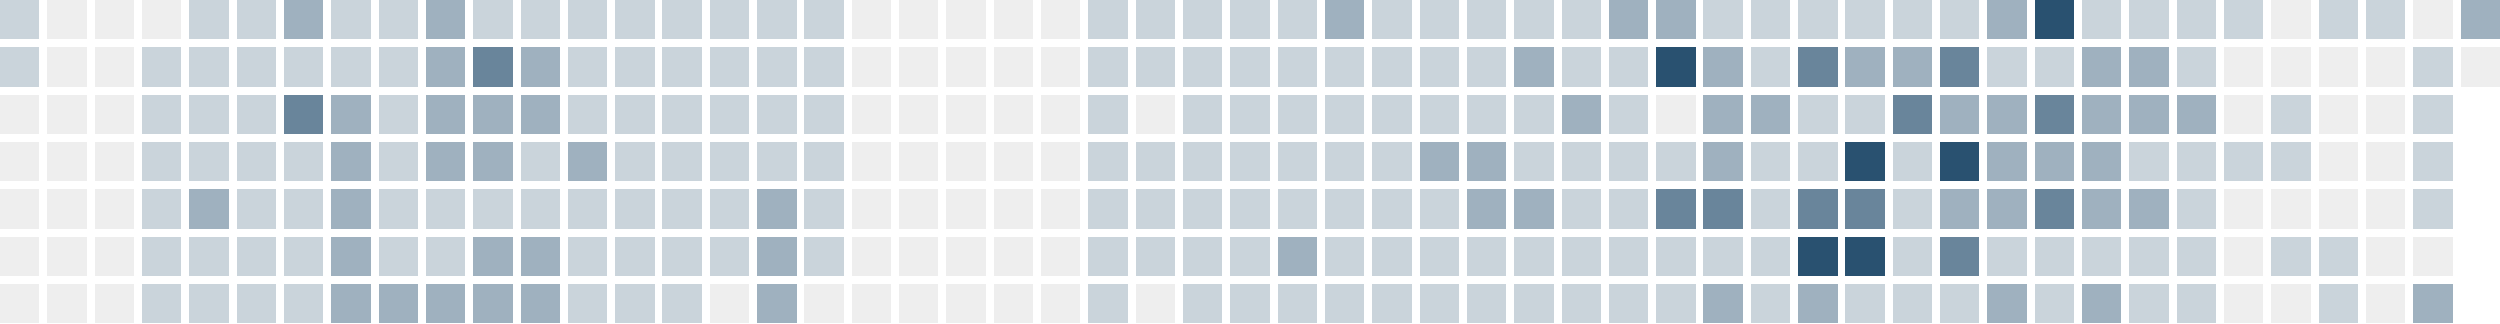
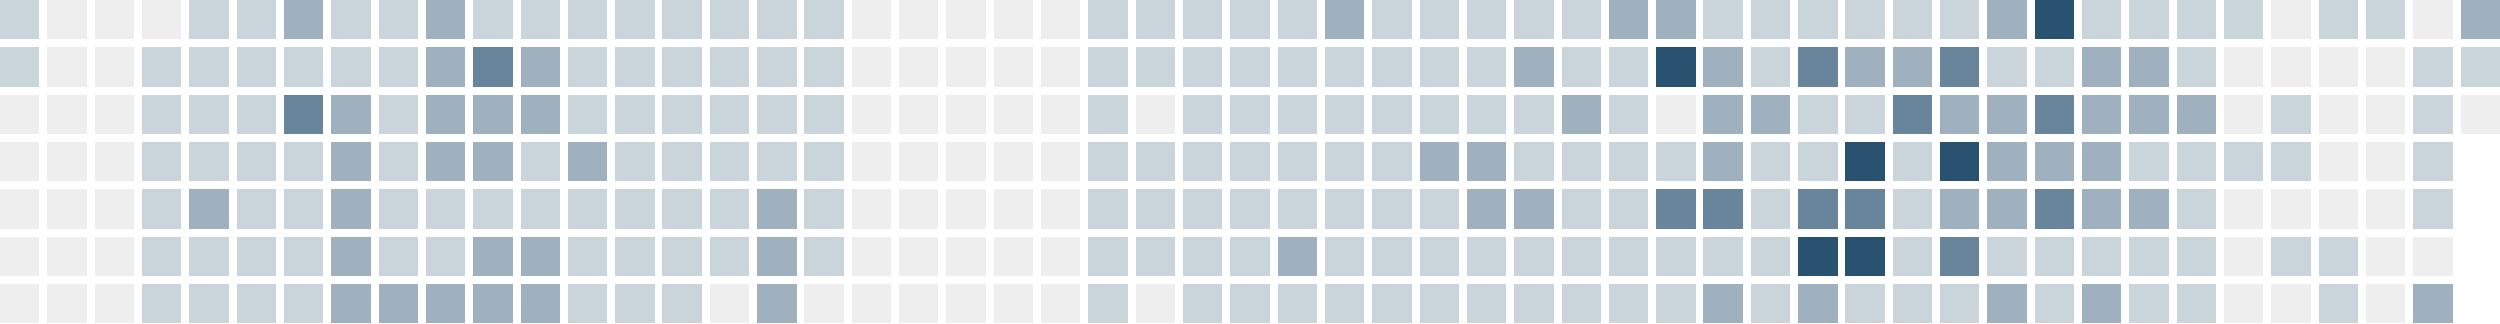
<svg xmlns="http://www.w3.org/2000/svg" version="1.1" width="634.0" height="82.0" viewBox="27.0 20.0 634.0 82.0">
  <rect style="fill:#cad4db;shape-rendering:crispedges" data-score="1" data-date="2025-10-26" x="27" y="20" width="10" height="10" />
  <rect style="fill:#eeeeee;shape-rendering:crispedges" data-score="0" data-date="2025-11-02" x="39" y="20" width="10" height="10" />
  <rect style="fill:#eeeeee;shape-rendering:crispedges" data-score="0" data-date="2025-11-09" x="51" y="20" width="10" height="10" />
  <rect style="fill:#eeeeee;shape-rendering:crispedges" data-score="0" data-date="2025-11-16" x="63" y="20" width="10" height="10" />
  <rect style="fill:#cad4db;shape-rendering:crispedges" data-score="1" data-date="2025-11-23" x="75" y="20" width="10" height="10" />
  <rect style="fill:#cad4db;shape-rendering:crispedges" data-score="1" data-date="2025-11-30" x="87" y="20" width="10" height="10" />
  <rect style="fill:#9fb1bf;shape-rendering:crispedges" data-score="2" data-date="2025-12-07" x="99" y="20" width="10" height="10" />
  <rect style="fill:#cad4db;shape-rendering:crispedges" data-score="1" data-date="2025-12-14" x="111" y="20" width="10" height="10" />
  <rect style="fill:#cad4db;shape-rendering:crispedges" data-score="1" data-date="2025-12-21" x="123" y="20" width="10" height="10" />
  <rect style="fill:#9fb1bf;shape-rendering:crispedges" data-score="2" data-date="2025-12-28" x="135" y="20" width="10" height="10" />
  <rect style="fill:#cad4db;shape-rendering:crispedges" data-score="1" data-date="2026-01-04" x="147" y="20" width="10" height="10" />
  <rect style="fill:#cad4db;shape-rendering:crispedges" data-score="1" data-date="2026-01-11" x="159" y="20" width="10" height="10" />
  <rect style="fill:#cad4db;shape-rendering:crispedges" data-score="1" data-date="2026-01-18" x="171" y="20" width="10" height="10" />
  <rect style="fill:#cad4db;shape-rendering:crispedges" data-score="1" data-date="2026-01-25" x="183" y="20" width="10" height="10" />
  <rect style="fill:#cad4db;shape-rendering:crispedges" data-score="1" data-date="2026-02-01" x="195" y="20" width="10" height="10" />
  <rect style="fill:#cad4db;shape-rendering:crispedges" data-score="1" data-date="2026-02-08" x="207" y="20" width="10" height="10" />
  <rect style="fill:#cad4db;shape-rendering:crispedges" data-score="1" data-date="2026-02-15" x="219" y="20" width="10" height="10" />
  <rect style="fill:#cad4db;shape-rendering:crispedges" data-score="1" data-date="2026-02-22" x="231" y="20" width="10" height="10" />
  <rect style="fill:#eeeeee;shape-rendering:crispedges" data-score="0" data-date="2026-03-01" x="243" y="20" width="10" height="10" />
  <rect style="fill:#eeeeee;shape-rendering:crispedges" data-score="0" data-date="2026-03-08" x="255" y="20" width="10" height="10" />
  <rect style="fill:#eeeeee;shape-rendering:crispedges" data-score="0" data-date="2026-03-15" x="267" y="20" width="10" height="10" />
  <rect style="fill:#eeeeee;shape-rendering:crispedges" data-score="0" data-date="2026-03-22" x="279" y="20" width="10" height="10" />
  <rect style="fill:#eeeeee;shape-rendering:crispedges" data-score="0" data-date="2026-03-29" x="291" y="20" width="10" height="10" />
  <rect style="fill:#cad4db;shape-rendering:crispedges" data-score="1" data-date="2026-04-05" x="303" y="20" width="10" height="10" />
  <rect style="fill:#cad4db;shape-rendering:crispedges" data-score="1" data-date="2026-04-12" x="315" y="20" width="10" height="10" />
  <rect style="fill:#cad4db;shape-rendering:crispedges" data-score="1" data-date="2026-04-19" x="327" y="20" width="10" height="10" />
  <rect style="fill:#cad4db;shape-rendering:crispedges" data-score="1" data-date="2026-04-26" x="339" y="20" width="10" height="10" />
  <rect style="fill:#cad4db;shape-rendering:crispedges" data-score="1" data-date="2026-05-03" x="351" y="20" width="10" height="10" />
  <rect style="fill:#9fb1bf;shape-rendering:crispedges" data-score="2" data-date="2026-05-10" x="363" y="20" width="10" height="10" />
  <rect style="fill:#cad4db;shape-rendering:crispedges" data-score="1" data-date="2026-05-17" x="375" y="20" width="10" height="10" />
  <rect style="fill:#cad4db;shape-rendering:crispedges" data-score="1" data-date="2026-05-24" x="387" y="20" width="10" height="10" />
  <rect style="fill:#cad4db;shape-rendering:crispedges" data-score="1" data-date="2026-05-31" x="399" y="20" width="10" height="10" />
  <rect style="fill:#cad4db;shape-rendering:crispedges" data-score="1" data-date="2026-06-07" x="411" y="20" width="10" height="10" />
  <rect style="fill:#cad4db;shape-rendering:crispedges" data-score="1" data-date="2026-06-14" x="423" y="20" width="10" height="10" />
  <rect style="fill:#9fb1bf;shape-rendering:crispedges" data-score="2" data-date="2026-06-21" x="435" y="20" width="10" height="10" />
  <rect style="fill:#9fb1bf;shape-rendering:crispedges" data-score="2" data-date="2026-06-28" x="447" y="20" width="10" height="10" />
  <rect style="fill:#cad4db;shape-rendering:crispedges" data-score="1" data-date="2026-07-05" x="459" y="20" width="10" height="10" />
  <rect style="fill:#cad4db;shape-rendering:crispedges" data-score="1" data-date="2026-07-12" x="471" y="20" width="10" height="10" />
  <rect style="fill:#cad4db;shape-rendering:crispedges" data-score="1" data-date="2026-07-19" x="483" y="20" width="10" height="10" />
  <rect style="fill:#cad4db;shape-rendering:crispedges" data-score="1" data-date="2026-07-26" x="495" y="20" width="10" height="10" />
  <rect style="fill:#cad4db;shape-rendering:crispedges" data-score="1" data-date="2026-08-02" x="507" y="20" width="10" height="10" />
  <rect style="fill:#cad4db;shape-rendering:crispedges" data-score="1" data-date="2026-08-09" x="519" y="20" width="10" height="10" />
  <rect style="fill:#9fb1bf;shape-rendering:crispedges" data-score="2" data-date="2026-08-16" x="531" y="20" width="10" height="10" />
  <rect style="fill:#295170;shape-rendering:crispedges" data-score="4" data-date="2026-08-23" x="543" y="20" width="10" height="10" />
  <rect style="fill:#cad4db;shape-rendering:crispedges" data-score="1" data-date="2026-08-30" x="555" y="20" width="10" height="10" />
  <rect style="fill:#cad4db;shape-rendering:crispedges" data-score="1" data-date="2026-09-06" x="567" y="20" width="10" height="10" />
  <rect style="fill:#cad4db;shape-rendering:crispedges" data-score="1" data-date="2026-09-13" x="579" y="20" width="10" height="10" />
  <rect style="fill:#cad4db;shape-rendering:crispedges" data-score="1" data-date="2026-09-20" x="591" y="20" width="10" height="10" />
  <rect style="fill:#eeeeee;shape-rendering:crispedges" data-score="0" data-date="2026-09-27" x="603" y="20" width="10" height="10" />
  <rect style="fill:#cad4db;shape-rendering:crispedges" data-score="1" data-date="2026-10-04" x="615" y="20" width="10" height="10" />
  <rect style="fill:#cad4db;shape-rendering:crispedges" data-score="1" data-date="2026-10-11" x="627" y="20" width="10" height="10" />
  <rect style="fill:#eeeeee;shape-rendering:crispedges" data-score="0" data-date="2026-10-18" x="639" y="20" width="10" height="10" />
  <rect style="fill:#9fb1bf;shape-rendering:crispedges" data-score="2" data-date="2026-10-25" x="651" y="20" width="10" height="10" />
  <rect style="fill:#cad4db;shape-rendering:crispedges" data-score="1" data-date="2025-10-27" x="27" y="32" width="10" height="10" />
  <rect style="fill:#eeeeee;shape-rendering:crispedges" data-score="0" data-date="2025-11-03" x="39" y="32" width="10" height="10" />
  <rect style="fill:#eeeeee;shape-rendering:crispedges" data-score="0" data-date="2025-11-10" x="51" y="32" width="10" height="10" />
  <rect style="fill:#cad4db;shape-rendering:crispedges" data-score="1" data-date="2025-11-17" x="63" y="32" width="10" height="10" />
  <rect style="fill:#cad4db;shape-rendering:crispedges" data-score="1" data-date="2025-11-24" x="75" y="32" width="10" height="10" />
  <rect style="fill:#cad4db;shape-rendering:crispedges" data-score="1" data-date="2025-12-01" x="87" y="32" width="10" height="10" />
  <rect style="fill:#cad4db;shape-rendering:crispedges" data-score="1" data-date="2025-12-08" x="99" y="32" width="10" height="10" />
  <rect style="fill:#cad4db;shape-rendering:crispedges" data-score="1" data-date="2025-12-15" x="111" y="32" width="10" height="10" />
  <rect style="fill:#cad4db;shape-rendering:crispedges" data-score="1" data-date="2025-12-22" x="123" y="32" width="10" height="10" />
  <rect style="fill:#9fb1bf;shape-rendering:crispedges" data-score="2" data-date="2025-12-29" x="135" y="32" width="10" height="10" />
  <rect style="fill:#69859b;shape-rendering:crispedges" data-score="3" data-date="2026-01-05" x="147" y="32" width="10" height="10" />
  <rect style="fill:#9fb1bf;shape-rendering:crispedges" data-score="2" data-date="2026-01-12" x="159" y="32" width="10" height="10" />
  <rect style="fill:#cad4db;shape-rendering:crispedges" data-score="1" data-date="2026-01-19" x="171" y="32" width="10" height="10" />
  <rect style="fill:#cad4db;shape-rendering:crispedges" data-score="1" data-date="2026-01-26" x="183" y="32" width="10" height="10" />
  <rect style="fill:#cad4db;shape-rendering:crispedges" data-score="1" data-date="2026-02-02" x="195" y="32" width="10" height="10" />
  <rect style="fill:#cad4db;shape-rendering:crispedges" data-score="1" data-date="2026-02-09" x="207" y="32" width="10" height="10" />
  <rect style="fill:#cad4db;shape-rendering:crispedges" data-score="1" data-date="2026-02-16" x="219" y="32" width="10" height="10" />
  <rect style="fill:#cad4db;shape-rendering:crispedges" data-score="1" data-date="2026-02-23" x="231" y="32" width="10" height="10" />
  <rect style="fill:#eeeeee;shape-rendering:crispedges" data-score="0" data-date="2026-03-02" x="243" y="32" width="10" height="10" />
  <rect style="fill:#eeeeee;shape-rendering:crispedges" data-score="0" data-date="2026-03-09" x="255" y="32" width="10" height="10" />
  <rect style="fill:#eeeeee;shape-rendering:crispedges" data-score="0" data-date="2026-03-16" x="267" y="32" width="10" height="10" />
  <rect style="fill:#eeeeee;shape-rendering:crispedges" data-score="0" data-date="2026-03-23" x="279" y="32" width="10" height="10" />
  <rect style="fill:#eeeeee;shape-rendering:crispedges" data-score="0" data-date="2026-03-30" x="291" y="32" width="10" height="10" />
  <rect style="fill:#cad4db;shape-rendering:crispedges" data-score="1" data-date="2026-04-06" x="303" y="32" width="10" height="10" />
  <rect style="fill:#cad4db;shape-rendering:crispedges" data-score="1" data-date="2026-04-13" x="315" y="32" width="10" height="10" />
  <rect style="fill:#cad4db;shape-rendering:crispedges" data-score="1" data-date="2026-04-20" x="327" y="32" width="10" height="10" />
  <rect style="fill:#cad4db;shape-rendering:crispedges" data-score="1" data-date="2026-04-27" x="339" y="32" width="10" height="10" />
  <rect style="fill:#cad4db;shape-rendering:crispedges" data-score="1" data-date="2026-05-04" x="351" y="32" width="10" height="10" />
  <rect style="fill:#cad4db;shape-rendering:crispedges" data-score="1" data-date="2026-05-11" x="363" y="32" width="10" height="10" />
  <rect style="fill:#cad4db;shape-rendering:crispedges" data-score="1" data-date="2026-05-18" x="375" y="32" width="10" height="10" />
  <rect style="fill:#cad4db;shape-rendering:crispedges" data-score="1" data-date="2026-05-25" x="387" y="32" width="10" height="10" />
  <rect style="fill:#cad4db;shape-rendering:crispedges" data-score="1" data-date="2026-06-01" x="399" y="32" width="10" height="10" />
  <rect style="fill:#9fb1bf;shape-rendering:crispedges" data-score="2" data-date="2026-06-08" x="411" y="32" width="10" height="10" />
  <rect style="fill:#cad4db;shape-rendering:crispedges" data-score="1" data-date="2026-06-15" x="423" y="32" width="10" height="10" />
  <rect style="fill:#cad4db;shape-rendering:crispedges" data-score="1" data-date="2026-06-22" x="435" y="32" width="10" height="10" />
  <rect style="fill:#295170;shape-rendering:crispedges" data-score="4" data-date="2026-06-29" x="447" y="32" width="10" height="10" />
  <rect style="fill:#9fb1bf;shape-rendering:crispedges" data-score="2" data-date="2026-07-06" x="459" y="32" width="10" height="10" />
  <rect style="fill:#cad4db;shape-rendering:crispedges" data-score="1" data-date="2026-07-13" x="471" y="32" width="10" height="10" />
  <rect style="fill:#69859b;shape-rendering:crispedges" data-score="3" data-date="2026-07-20" x="483" y="32" width="10" height="10" />
  <rect style="fill:#9fb1bf;shape-rendering:crispedges" data-score="2" data-date="2026-07-27" x="495" y="32" width="10" height="10" />
  <rect style="fill:#9fb1bf;shape-rendering:crispedges" data-score="2" data-date="2026-08-03" x="507" y="32" width="10" height="10" />
  <rect style="fill:#69859b;shape-rendering:crispedges" data-score="3" data-date="2026-08-10" x="519" y="32" width="10" height="10" />
  <rect style="fill:#cad4db;shape-rendering:crispedges" data-score="1" data-date="2026-08-17" x="531" y="32" width="10" height="10" />
  <rect style="fill:#cad4db;shape-rendering:crispedges" data-score="1" data-date="2026-08-24" x="543" y="32" width="10" height="10" />
  <rect style="fill:#9fb1bf;shape-rendering:crispedges" data-score="2" data-date="2026-08-31" x="555" y="32" width="10" height="10" />
  <rect style="fill:#9fb1bf;shape-rendering:crispedges" data-score="2" data-date="2026-09-07" x="567" y="32" width="10" height="10" />
  <rect style="fill:#cad4db;shape-rendering:crispedges" data-score="1" data-date="2026-09-14" x="579" y="32" width="10" height="10" />
  <rect style="fill:#eeeeee;shape-rendering:crispedges" data-score="0" data-date="2026-09-21" x="591" y="32" width="10" height="10" />
  <rect style="fill:#eeeeee;shape-rendering:crispedges" data-score="0" data-date="2026-09-28" x="603" y="32" width="10" height="10" />
  <rect style="fill:#eeeeee;shape-rendering:crispedges" data-score="0" data-date="2026-10-05" x="615" y="32" width="10" height="10" />
  <rect style="fill:#eeeeee;shape-rendering:crispedges" data-score="0" data-date="2026-10-12" x="627" y="32" width="10" height="10" />
  <rect style="fill:#cad4db;shape-rendering:crispedges" data-score="1" data-date="2026-10-19" x="639" y="32" width="10" height="10" />
-   <rect style="fill:#eeeeee;shape-rendering:crispedges" data-score="0" data-date="2026-10-26" x="651" y="32" width="10" height="10" />
+   <rect style="fill:#cad4db;shape-rendering:crispedges" data-score="1" data-date="2026-10-26" x="651" y="32" width="10" height="10" />
  <rect style="fill:#eeeeee;shape-rendering:crispedges" data-score="0" data-date="2025-10-28" x="27" y="44" width="10" height="10" />
  <rect style="fill:#eeeeee;shape-rendering:crispedges" data-score="0" data-date="2025-11-04" x="39" y="44" width="10" height="10" />
  <rect style="fill:#eeeeee;shape-rendering:crispedges" data-score="0" data-date="2025-11-11" x="51" y="44" width="10" height="10" />
  <rect style="fill:#cad4db;shape-rendering:crispedges" data-score="1" data-date="2025-11-18" x="63" y="44" width="10" height="10" />
  <rect style="fill:#cad4db;shape-rendering:crispedges" data-score="1" data-date="2025-11-25" x="75" y="44" width="10" height="10" />
  <rect style="fill:#cad4db;shape-rendering:crispedges" data-score="1" data-date="2025-12-02" x="87" y="44" width="10" height="10" />
  <rect style="fill:#69859b;shape-rendering:crispedges" data-score="3" data-date="2025-12-09" x="99" y="44" width="10" height="10" />
  <rect style="fill:#9fb1bf;shape-rendering:crispedges" data-score="2" data-date="2025-12-16" x="111" y="44" width="10" height="10" />
  <rect style="fill:#cad4db;shape-rendering:crispedges" data-score="1" data-date="2025-12-23" x="123" y="44" width="10" height="10" />
  <rect style="fill:#9fb1bf;shape-rendering:crispedges" data-score="2" data-date="2025-12-30" x="135" y="44" width="10" height="10" />
  <rect style="fill:#9fb1bf;shape-rendering:crispedges" data-score="2" data-date="2026-01-06" x="147" y="44" width="10" height="10" />
  <rect style="fill:#9fb1bf;shape-rendering:crispedges" data-score="2" data-date="2026-01-13" x="159" y="44" width="10" height="10" />
  <rect style="fill:#cad4db;shape-rendering:crispedges" data-score="1" data-date="2026-01-20" x="171" y="44" width="10" height="10" />
  <rect style="fill:#cad4db;shape-rendering:crispedges" data-score="1" data-date="2026-01-27" x="183" y="44" width="10" height="10" />
  <rect style="fill:#cad4db;shape-rendering:crispedges" data-score="1" data-date="2026-02-03" x="195" y="44" width="10" height="10" />
  <rect style="fill:#cad4db;shape-rendering:crispedges" data-score="1" data-date="2026-02-10" x="207" y="44" width="10" height="10" />
  <rect style="fill:#cad4db;shape-rendering:crispedges" data-score="1" data-date="2026-02-17" x="219" y="44" width="10" height="10" />
  <rect style="fill:#cad4db;shape-rendering:crispedges" data-score="1" data-date="2026-02-24" x="231" y="44" width="10" height="10" />
  <rect style="fill:#eeeeee;shape-rendering:crispedges" data-score="0" data-date="2026-03-03" x="243" y="44" width="10" height="10" />
  <rect style="fill:#eeeeee;shape-rendering:crispedges" data-score="0" data-date="2026-03-10" x="255" y="44" width="10" height="10" />
  <rect style="fill:#eeeeee;shape-rendering:crispedges" data-score="0" data-date="2026-03-17" x="267" y="44" width="10" height="10" />
  <rect style="fill:#eeeeee;shape-rendering:crispedges" data-score="0" data-date="2026-03-24" x="279" y="44" width="10" height="10" />
  <rect style="fill:#eeeeee;shape-rendering:crispedges" data-score="0" data-date="2026-03-31" x="291" y="44" width="10" height="10" />
  <rect style="fill:#cad4db;shape-rendering:crispedges" data-score="1" data-date="2026-04-07" x="303" y="44" width="10" height="10" />
  <rect style="fill:#eeeeee;shape-rendering:crispedges" data-score="0" data-date="2026-04-14" x="315" y="44" width="10" height="10" />
  <rect style="fill:#cad4db;shape-rendering:crispedges" data-score="1" data-date="2026-04-21" x="327" y="44" width="10" height="10" />
  <rect style="fill:#cad4db;shape-rendering:crispedges" data-score="1" data-date="2026-04-28" x="339" y="44" width="10" height="10" />
  <rect style="fill:#cad4db;shape-rendering:crispedges" data-score="1" data-date="2026-05-05" x="351" y="44" width="10" height="10" />
  <rect style="fill:#cad4db;shape-rendering:crispedges" data-score="1" data-date="2026-05-12" x="363" y="44" width="10" height="10" />
  <rect style="fill:#cad4db;shape-rendering:crispedges" data-score="1" data-date="2026-05-19" x="375" y="44" width="10" height="10" />
  <rect style="fill:#cad4db;shape-rendering:crispedges" data-score="1" data-date="2026-05-26" x="387" y="44" width="10" height="10" />
  <rect style="fill:#cad4db;shape-rendering:crispedges" data-score="1" data-date="2026-06-02" x="399" y="44" width="10" height="10" />
  <rect style="fill:#cad4db;shape-rendering:crispedges" data-score="1" data-date="2026-06-09" x="411" y="44" width="10" height="10" />
  <rect style="fill:#9fb1bf;shape-rendering:crispedges" data-score="2" data-date="2026-06-16" x="423" y="44" width="10" height="10" />
  <rect style="fill:#cad4db;shape-rendering:crispedges" data-score="1" data-date="2026-06-23" x="435" y="44" width="10" height="10" />
  <rect style="fill:#eeeeee;shape-rendering:crispedges" data-score="0" data-date="2026-06-30" x="447" y="44" width="10" height="10" />
  <rect style="fill:#9fb1bf;shape-rendering:crispedges" data-score="2" data-date="2026-07-07" x="459" y="44" width="10" height="10" />
  <rect style="fill:#9fb1bf;shape-rendering:crispedges" data-score="2" data-date="2026-07-14" x="471" y="44" width="10" height="10" />
  <rect style="fill:#cad4db;shape-rendering:crispedges" data-score="1" data-date="2026-07-21" x="483" y="44" width="10" height="10" />
  <rect style="fill:#cad4db;shape-rendering:crispedges" data-score="1" data-date="2026-07-28" x="495" y="44" width="10" height="10" />
  <rect style="fill:#69859b;shape-rendering:crispedges" data-score="3" data-date="2026-08-04" x="507" y="44" width="10" height="10" />
  <rect style="fill:#9fb1bf;shape-rendering:crispedges" data-score="2" data-date="2026-08-11" x="519" y="44" width="10" height="10" />
  <rect style="fill:#9fb1bf;shape-rendering:crispedges" data-score="2" data-date="2026-08-18" x="531" y="44" width="10" height="10" />
  <rect style="fill:#69859b;shape-rendering:crispedges" data-score="3" data-date="2026-08-25" x="543" y="44" width="10" height="10" />
  <rect style="fill:#9fb1bf;shape-rendering:crispedges" data-score="2" data-date="2026-09-01" x="555" y="44" width="10" height="10" />
  <rect style="fill:#9fb1bf;shape-rendering:crispedges" data-score="2" data-date="2026-09-08" x="567" y="44" width="10" height="10" />
  <rect style="fill:#9fb1bf;shape-rendering:crispedges" data-score="2" data-date="2026-09-15" x="579" y="44" width="10" height="10" />
  <rect style="fill:#eeeeee;shape-rendering:crispedges" data-score="0" data-date="2026-09-22" x="591" y="44" width="10" height="10" />
  <rect style="fill:#cad4db;shape-rendering:crispedges" data-score="1" data-date="2026-09-29" x="603" y="44" width="10" height="10" />
  <rect style="fill:#eeeeee;shape-rendering:crispedges" data-score="0" data-date="2026-10-06" x="615" y="44" width="10" height="10" />
  <rect style="fill:#eeeeee;shape-rendering:crispedges" data-score="0" data-date="2026-10-13" x="627" y="44" width="10" height="10" />
  <rect style="fill:#cad4db;shape-rendering:crispedges" data-score="1" data-date="2026-10-20" x="639" y="44" width="10" height="10" />
+   <rect style="fill:#eeeeee;shape-rendering:crispedges" data-score="0" data-date="2026-10-27" x="651" y="44" width="10" height="10" />
  <rect style="fill:#eeeeee;shape-rendering:crispedges" data-score="0" data-date="2025-10-29" x="27" y="56" width="10" height="10" />
  <rect style="fill:#eeeeee;shape-rendering:crispedges" data-score="0" data-date="2025-11-05" x="39" y="56" width="10" height="10" />
  <rect style="fill:#eeeeee;shape-rendering:crispedges" data-score="0" data-date="2025-11-12" x="51" y="56" width="10" height="10" />
  <rect style="fill:#cad4db;shape-rendering:crispedges" data-score="1" data-date="2025-11-19" x="63" y="56" width="10" height="10" />
  <rect style="fill:#cad4db;shape-rendering:crispedges" data-score="1" data-date="2025-11-26" x="75" y="56" width="10" height="10" />
  <rect style="fill:#cad4db;shape-rendering:crispedges" data-score="1" data-date="2025-12-03" x="87" y="56" width="10" height="10" />
  <rect style="fill:#cad4db;shape-rendering:crispedges" data-score="1" data-date="2025-12-10" x="99" y="56" width="10" height="10" />
  <rect style="fill:#9fb1bf;shape-rendering:crispedges" data-score="2" data-date="2025-12-17" x="111" y="56" width="10" height="10" />
  <rect style="fill:#cad4db;shape-rendering:crispedges" data-score="1" data-date="2025-12-24" x="123" y="56" width="10" height="10" />
  <rect style="fill:#9fb1bf;shape-rendering:crispedges" data-score="2" data-date="2025-12-31" x="135" y="56" width="10" height="10" />
  <rect style="fill:#9fb1bf;shape-rendering:crispedges" data-score="2" data-date="2026-01-07" x="147" y="56" width="10" height="10" />
  <rect style="fill:#cad4db;shape-rendering:crispedges" data-score="1" data-date="2026-01-14" x="159" y="56" width="10" height="10" />
  <rect style="fill:#9fb1bf;shape-rendering:crispedges" data-score="2" data-date="2026-01-21" x="171" y="56" width="10" height="10" />
  <rect style="fill:#cad4db;shape-rendering:crispedges" data-score="1" data-date="2026-01-28" x="183" y="56" width="10" height="10" />
  <rect style="fill:#cad4db;shape-rendering:crispedges" data-score="1" data-date="2026-02-04" x="195" y="56" width="10" height="10" />
  <rect style="fill:#cad4db;shape-rendering:crispedges" data-score="1" data-date="2026-02-11" x="207" y="56" width="10" height="10" />
  <rect style="fill:#cad4db;shape-rendering:crispedges" data-score="1" data-date="2026-02-18" x="219" y="56" width="10" height="10" />
  <rect style="fill:#cad4db;shape-rendering:crispedges" data-score="1" data-date="2026-02-25" x="231" y="56" width="10" height="10" />
  <rect style="fill:#eeeeee;shape-rendering:crispedges" data-score="0" data-date="2026-03-04" x="243" y="56" width="10" height="10" />
  <rect style="fill:#eeeeee;shape-rendering:crispedges" data-score="0" data-date="2026-03-11" x="255" y="56" width="10" height="10" />
  <rect style="fill:#eeeeee;shape-rendering:crispedges" data-score="0" data-date="2026-03-18" x="267" y="56" width="10" height="10" />
  <rect style="fill:#eeeeee;shape-rendering:crispedges" data-score="0" data-date="2026-03-25" x="279" y="56" width="10" height="10" />
  <rect style="fill:#eeeeee;shape-rendering:crispedges" data-score="0" data-date="2026-04-01" x="291" y="56" width="10" height="10" />
  <rect style="fill:#cad4db;shape-rendering:crispedges" data-score="1" data-date="2026-04-08" x="303" y="56" width="10" height="10" />
  <rect style="fill:#cad4db;shape-rendering:crispedges" data-score="1" data-date="2026-04-15" x="315" y="56" width="10" height="10" />
  <rect style="fill:#cad4db;shape-rendering:crispedges" data-score="1" data-date="2026-04-22" x="327" y="56" width="10" height="10" />
  <rect style="fill:#cad4db;shape-rendering:crispedges" data-score="1" data-date="2026-04-29" x="339" y="56" width="10" height="10" />
  <rect style="fill:#cad4db;shape-rendering:crispedges" data-score="1" data-date="2026-05-06" x="351" y="56" width="10" height="10" />
  <rect style="fill:#cad4db;shape-rendering:crispedges" data-score="1" data-date="2026-05-13" x="363" y="56" width="10" height="10" />
  <rect style="fill:#cad4db;shape-rendering:crispedges" data-score="1" data-date="2026-05-20" x="375" y="56" width="10" height="10" />
  <rect style="fill:#9fb1bf;shape-rendering:crispedges" data-score="2" data-date="2026-05-27" x="387" y="56" width="10" height="10" />
  <rect style="fill:#9fb1bf;shape-rendering:crispedges" data-score="2" data-date="2026-06-03" x="399" y="56" width="10" height="10" />
  <rect style="fill:#cad4db;shape-rendering:crispedges" data-score="1" data-date="2026-06-10" x="411" y="56" width="10" height="10" />
  <rect style="fill:#cad4db;shape-rendering:crispedges" data-score="1" data-date="2026-06-17" x="423" y="56" width="10" height="10" />
  <rect style="fill:#cad4db;shape-rendering:crispedges" data-score="1" data-date="2026-06-24" x="435" y="56" width="10" height="10" />
  <rect style="fill:#cad4db;shape-rendering:crispedges" data-score="1" data-date="2026-07-01" x="447" y="56" width="10" height="10" />
  <rect style="fill:#9fb1bf;shape-rendering:crispedges" data-score="2" data-date="2026-07-08" x="459" y="56" width="10" height="10" />
  <rect style="fill:#cad4db;shape-rendering:crispedges" data-score="1" data-date="2026-07-15" x="471" y="56" width="10" height="10" />
  <rect style="fill:#cad4db;shape-rendering:crispedges" data-score="1" data-date="2026-07-22" x="483" y="56" width="10" height="10" />
  <rect style="fill:#295170;shape-rendering:crispedges" data-score="4" data-date="2026-07-29" x="495" y="56" width="10" height="10" />
  <rect style="fill:#cad4db;shape-rendering:crispedges" data-score="1" data-date="2026-08-05" x="507" y="56" width="10" height="10" />
  <rect style="fill:#295170;shape-rendering:crispedges" data-score="4" data-date="2026-08-12" x="519" y="56" width="10" height="10" />
  <rect style="fill:#9fb1bf;shape-rendering:crispedges" data-score="2" data-date="2026-08-19" x="531" y="56" width="10" height="10" />
  <rect style="fill:#9fb1bf;shape-rendering:crispedges" data-score="2" data-date="2026-08-26" x="543" y="56" width="10" height="10" />
  <rect style="fill:#9fb1bf;shape-rendering:crispedges" data-score="2" data-date="2026-09-02" x="555" y="56" width="10" height="10" />
  <rect style="fill:#cad4db;shape-rendering:crispedges" data-score="1" data-date="2026-09-09" x="567" y="56" width="10" height="10" />
  <rect style="fill:#cad4db;shape-rendering:crispedges" data-score="1" data-date="2026-09-16" x="579" y="56" width="10" height="10" />
  <rect style="fill:#cad4db;shape-rendering:crispedges" data-score="1" data-date="2026-09-23" x="591" y="56" width="10" height="10" />
  <rect style="fill:#cad4db;shape-rendering:crispedges" data-score="1" data-date="2026-09-30" x="603" y="56" width="10" height="10" />
  <rect style="fill:#eeeeee;shape-rendering:crispedges" data-score="0" data-date="2026-10-07" x="615" y="56" width="10" height="10" />
  <rect style="fill:#eeeeee;shape-rendering:crispedges" data-score="0" data-date="2026-10-14" x="627" y="56" width="10" height="10" />
  <rect style="fill:#cad4db;shape-rendering:crispedges" data-score="1" data-date="2026-10-21" x="639" y="56" width="10" height="10" />
  <rect style="fill:#eeeeee;shape-rendering:crispedges" data-score="0" data-date="2025-10-30" x="27" y="68" width="10" height="10" />
  <rect style="fill:#eeeeee;shape-rendering:crispedges" data-score="0" data-date="2025-11-06" x="39" y="68" width="10" height="10" />
  <rect style="fill:#eeeeee;shape-rendering:crispedges" data-score="0" data-date="2025-11-13" x="51" y="68" width="10" height="10" />
  <rect style="fill:#cad4db;shape-rendering:crispedges" data-score="1" data-date="2025-11-20" x="63" y="68" width="10" height="10" />
  <rect style="fill:#9fb1bf;shape-rendering:crispedges" data-score="2" data-date="2025-11-27" x="75" y="68" width="10" height="10" />
  <rect style="fill:#cad4db;shape-rendering:crispedges" data-score="1" data-date="2025-12-04" x="87" y="68" width="10" height="10" />
  <rect style="fill:#cad4db;shape-rendering:crispedges" data-score="1" data-date="2025-12-11" x="99" y="68" width="10" height="10" />
  <rect style="fill:#9fb1bf;shape-rendering:crispedges" data-score="2" data-date="2025-12-18" x="111" y="68" width="10" height="10" />
  <rect style="fill:#cad4db;shape-rendering:crispedges" data-score="1" data-date="2025-12-25" x="123" y="68" width="10" height="10" />
  <rect style="fill:#cad4db;shape-rendering:crispedges" data-score="1" data-date="2026-01-01" x="135" y="68" width="10" height="10" />
  <rect style="fill:#cad4db;shape-rendering:crispedges" data-score="1" data-date="2026-01-08" x="147" y="68" width="10" height="10" />
  <rect style="fill:#cad4db;shape-rendering:crispedges" data-score="1" data-date="2026-01-15" x="159" y="68" width="10" height="10" />
  <rect style="fill:#cad4db;shape-rendering:crispedges" data-score="1" data-date="2026-01-22" x="171" y="68" width="10" height="10" />
  <rect style="fill:#cad4db;shape-rendering:crispedges" data-score="1" data-date="2026-01-29" x="183" y="68" width="10" height="10" />
  <rect style="fill:#cad4db;shape-rendering:crispedges" data-score="1" data-date="2026-02-05" x="195" y="68" width="10" height="10" />
  <rect style="fill:#cad4db;shape-rendering:crispedges" data-score="1" data-date="2026-02-12" x="207" y="68" width="10" height="10" />
  <rect style="fill:#9fb1bf;shape-rendering:crispedges" data-score="2" data-date="2026-02-19" x="219" y="68" width="10" height="10" />
  <rect style="fill:#cad4db;shape-rendering:crispedges" data-score="1" data-date="2026-02-26" x="231" y="68" width="10" height="10" />
  <rect style="fill:#eeeeee;shape-rendering:crispedges" data-score="0" data-date="2026-03-05" x="243" y="68" width="10" height="10" />
  <rect style="fill:#eeeeee;shape-rendering:crispedges" data-score="0" data-date="2026-03-12" x="255" y="68" width="10" height="10" />
  <rect style="fill:#eeeeee;shape-rendering:crispedges" data-score="0" data-date="2026-03-19" x="267" y="68" width="10" height="10" />
  <rect style="fill:#eeeeee;shape-rendering:crispedges" data-score="0" data-date="2026-03-26" x="279" y="68" width="10" height="10" />
  <rect style="fill:#eeeeee;shape-rendering:crispedges" data-score="0" data-date="2026-04-02" x="291" y="68" width="10" height="10" />
  <rect style="fill:#cad4db;shape-rendering:crispedges" data-score="1" data-date="2026-04-09" x="303" y="68" width="10" height="10" />
  <rect style="fill:#cad4db;shape-rendering:crispedges" data-score="1" data-date="2026-04-16" x="315" y="68" width="10" height="10" />
  <rect style="fill:#cad4db;shape-rendering:crispedges" data-score="1" data-date="2026-04-23" x="327" y="68" width="10" height="10" />
  <rect style="fill:#cad4db;shape-rendering:crispedges" data-score="1" data-date="2026-04-30" x="339" y="68" width="10" height="10" />
  <rect style="fill:#cad4db;shape-rendering:crispedges" data-score="1" data-date="2026-05-07" x="351" y="68" width="10" height="10" />
  <rect style="fill:#cad4db;shape-rendering:crispedges" data-score="1" data-date="2026-05-14" x="363" y="68" width="10" height="10" />
  <rect style="fill:#cad4db;shape-rendering:crispedges" data-score="1" data-date="2026-05-21" x="375" y="68" width="10" height="10" />
  <rect style="fill:#cad4db;shape-rendering:crispedges" data-score="1" data-date="2026-05-28" x="387" y="68" width="10" height="10" />
  <rect style="fill:#9fb1bf;shape-rendering:crispedges" data-score="2" data-date="2026-06-04" x="399" y="68" width="10" height="10" />
  <rect style="fill:#9fb1bf;shape-rendering:crispedges" data-score="2" data-date="2026-06-11" x="411" y="68" width="10" height="10" />
  <rect style="fill:#cad4db;shape-rendering:crispedges" data-score="1" data-date="2026-06-18" x="423" y="68" width="10" height="10" />
  <rect style="fill:#cad4db;shape-rendering:crispedges" data-score="1" data-date="2026-06-25" x="435" y="68" width="10" height="10" />
  <rect style="fill:#69859b;shape-rendering:crispedges" data-score="3" data-date="2026-07-02" x="447" y="68" width="10" height="10" />
  <rect style="fill:#69859b;shape-rendering:crispedges" data-score="3" data-date="2026-07-09" x="459" y="68" width="10" height="10" />
  <rect style="fill:#cad4db;shape-rendering:crispedges" data-score="1" data-date="2026-07-16" x="471" y="68" width="10" height="10" />
  <rect style="fill:#69859b;shape-rendering:crispedges" data-score="3" data-date="2026-07-23" x="483" y="68" width="10" height="10" />
  <rect style="fill:#69859b;shape-rendering:crispedges" data-score="3" data-date="2026-07-30" x="495" y="68" width="10" height="10" />
  <rect style="fill:#cad4db;shape-rendering:crispedges" data-score="1" data-date="2026-08-06" x="507" y="68" width="10" height="10" />
  <rect style="fill:#9fb1bf;shape-rendering:crispedges" data-score="2" data-date="2026-08-13" x="519" y="68" width="10" height="10" />
  <rect style="fill:#9fb1bf;shape-rendering:crispedges" data-score="2" data-date="2026-08-20" x="531" y="68" width="10" height="10" />
  <rect style="fill:#69859b;shape-rendering:crispedges" data-score="3" data-date="2026-08-27" x="543" y="68" width="10" height="10" />
  <rect style="fill:#9fb1bf;shape-rendering:crispedges" data-score="2" data-date="2026-09-03" x="555" y="68" width="10" height="10" />
  <rect style="fill:#9fb1bf;shape-rendering:crispedges" data-score="2" data-date="2026-09-10" x="567" y="68" width="10" height="10" />
  <rect style="fill:#cad4db;shape-rendering:crispedges" data-score="1" data-date="2026-09-17" x="579" y="68" width="10" height="10" />
  <rect style="fill:#eeeeee;shape-rendering:crispedges" data-score="0" data-date="2026-09-24" x="591" y="68" width="10" height="10" />
  <rect style="fill:#eeeeee;shape-rendering:crispedges" data-score="0" data-date="2026-10-01" x="603" y="68" width="10" height="10" />
  <rect style="fill:#eeeeee;shape-rendering:crispedges" data-score="0" data-date="2026-10-08" x="615" y="68" width="10" height="10" />
  <rect style="fill:#eeeeee;shape-rendering:crispedges" data-score="0" data-date="2026-10-15" x="627" y="68" width="10" height="10" />
  <rect style="fill:#cad4db;shape-rendering:crispedges" data-score="1" data-date="2026-10-22" x="639" y="68" width="10" height="10" />
  <rect style="fill:#eeeeee;shape-rendering:crispedges" data-score="0" data-date="2025-10-31" x="27" y="80" width="10" height="10" />
  <rect style="fill:#eeeeee;shape-rendering:crispedges" data-score="0" data-date="2025-11-07" x="39" y="80" width="10" height="10" />
  <rect style="fill:#eeeeee;shape-rendering:crispedges" data-score="0" data-date="2025-11-14" x="51" y="80" width="10" height="10" />
  <rect style="fill:#cad4db;shape-rendering:crispedges" data-score="1" data-date="2025-11-21" x="63" y="80" width="10" height="10" />
  <rect style="fill:#cad4db;shape-rendering:crispedges" data-score="1" data-date="2025-11-28" x="75" y="80" width="10" height="10" />
  <rect style="fill:#cad4db;shape-rendering:crispedges" data-score="1" data-date="2025-12-05" x="87" y="80" width="10" height="10" />
  <rect style="fill:#cad4db;shape-rendering:crispedges" data-score="1" data-date="2025-12-12" x="99" y="80" width="10" height="10" />
  <rect style="fill:#9fb1bf;shape-rendering:crispedges" data-score="2" data-date="2025-12-19" x="111" y="80" width="10" height="10" />
  <rect style="fill:#cad4db;shape-rendering:crispedges" data-score="1" data-date="2025-12-26" x="123" y="80" width="10" height="10" />
  <rect style="fill:#cad4db;shape-rendering:crispedges" data-score="1" data-date="2026-01-02" x="135" y="80" width="10" height="10" />
  <rect style="fill:#9fb1bf;shape-rendering:crispedges" data-score="2" data-date="2026-01-09" x="147" y="80" width="10" height="10" />
  <rect style="fill:#9fb1bf;shape-rendering:crispedges" data-score="2" data-date="2026-01-16" x="159" y="80" width="10" height="10" />
  <rect style="fill:#cad4db;shape-rendering:crispedges" data-score="1" data-date="2026-01-23" x="171" y="80" width="10" height="10" />
  <rect style="fill:#cad4db;shape-rendering:crispedges" data-score="1" data-date="2026-01-30" x="183" y="80" width="10" height="10" />
  <rect style="fill:#cad4db;shape-rendering:crispedges" data-score="1" data-date="2026-02-06" x="195" y="80" width="10" height="10" />
  <rect style="fill:#cad4db;shape-rendering:crispedges" data-score="1" data-date="2026-02-13" x="207" y="80" width="10" height="10" />
  <rect style="fill:#9fb1bf;shape-rendering:crispedges" data-score="2" data-date="2026-02-20" x="219" y="80" width="10" height="10" />
  <rect style="fill:#cad4db;shape-rendering:crispedges" data-score="1" data-date="2026-02-27" x="231" y="80" width="10" height="10" />
  <rect style="fill:#eeeeee;shape-rendering:crispedges" data-score="0" data-date="2026-03-06" x="243" y="80" width="10" height="10" />
  <rect style="fill:#eeeeee;shape-rendering:crispedges" data-score="0" data-date="2026-03-13" x="255" y="80" width="10" height="10" />
  <rect style="fill:#eeeeee;shape-rendering:crispedges" data-score="0" data-date="2026-03-20" x="267" y="80" width="10" height="10" />
  <rect style="fill:#eeeeee;shape-rendering:crispedges" data-score="0" data-date="2026-03-27" x="279" y="80" width="10" height="10" />
  <rect style="fill:#eeeeee;shape-rendering:crispedges" data-score="0" data-date="2026-04-03" x="291" y="80" width="10" height="10" />
  <rect style="fill:#cad4db;shape-rendering:crispedges" data-score="1" data-date="2026-04-10" x="303" y="80" width="10" height="10" />
  <rect style="fill:#cad4db;shape-rendering:crispedges" data-score="1" data-date="2026-04-17" x="315" y="80" width="10" height="10" />
  <rect style="fill:#cad4db;shape-rendering:crispedges" data-score="1" data-date="2026-04-24" x="327" y="80" width="10" height="10" />
  <rect style="fill:#cad4db;shape-rendering:crispedges" data-score="1" data-date="2026-05-01" x="339" y="80" width="10" height="10" />
  <rect style="fill:#9fb1bf;shape-rendering:crispedges" data-score="2" data-date="2026-05-08" x="351" y="80" width="10" height="10" />
  <rect style="fill:#cad4db;shape-rendering:crispedges" data-score="1" data-date="2026-05-15" x="363" y="80" width="10" height="10" />
  <rect style="fill:#cad4db;shape-rendering:crispedges" data-score="1" data-date="2026-05-22" x="375" y="80" width="10" height="10" />
  <rect style="fill:#cad4db;shape-rendering:crispedges" data-score="1" data-date="2026-05-29" x="387" y="80" width="10" height="10" />
  <rect style="fill:#cad4db;shape-rendering:crispedges" data-score="1" data-date="2026-06-05" x="399" y="80" width="10" height="10" />
  <rect style="fill:#cad4db;shape-rendering:crispedges" data-score="1" data-date="2026-06-12" x="411" y="80" width="10" height="10" />
  <rect style="fill:#cad4db;shape-rendering:crispedges" data-score="1" data-date="2026-06-19" x="423" y="80" width="10" height="10" />
  <rect style="fill:#cad4db;shape-rendering:crispedges" data-score="1" data-date="2026-06-26" x="435" y="80" width="10" height="10" />
  <rect style="fill:#cad4db;shape-rendering:crispedges" data-score="1" data-date="2026-07-03" x="447" y="80" width="10" height="10" />
  <rect style="fill:#cad4db;shape-rendering:crispedges" data-score="1" data-date="2026-07-10" x="459" y="80" width="10" height="10" />
  <rect style="fill:#cad4db;shape-rendering:crispedges" data-score="1" data-date="2026-07-17" x="471" y="80" width="10" height="10" />
  <rect style="fill:#295170;shape-rendering:crispedges" data-score="4" data-date="2026-07-24" x="483" y="80" width="10" height="10" />
  <rect style="fill:#295170;shape-rendering:crispedges" data-score="4" data-date="2026-07-31" x="495" y="80" width="10" height="10" />
  <rect style="fill:#cad4db;shape-rendering:crispedges" data-score="1" data-date="2026-08-07" x="507" y="80" width="10" height="10" />
  <rect style="fill:#69859b;shape-rendering:crispedges" data-score="3" data-date="2026-08-14" x="519" y="80" width="10" height="10" />
  <rect style="fill:#cad4db;shape-rendering:crispedges" data-score="1" data-date="2026-08-21" x="531" y="80" width="10" height="10" />
  <rect style="fill:#cad4db;shape-rendering:crispedges" data-score="1" data-date="2026-08-28" x="543" y="80" width="10" height="10" />
  <rect style="fill:#cad4db;shape-rendering:crispedges" data-score="1" data-date="2026-09-04" x="555" y="80" width="10" height="10" />
  <rect style="fill:#cad4db;shape-rendering:crispedges" data-score="1" data-date="2026-09-11" x="567" y="80" width="10" height="10" />
  <rect style="fill:#cad4db;shape-rendering:crispedges" data-score="1" data-date="2026-09-18" x="579" y="80" width="10" height="10" />
  <rect style="fill:#eeeeee;shape-rendering:crispedges" data-score="0" data-date="2026-09-25" x="591" y="80" width="10" height="10" />
  <rect style="fill:#cad4db;shape-rendering:crispedges" data-score="1" data-date="2026-10-02" x="603" y="80" width="10" height="10" />
  <rect style="fill:#cad4db;shape-rendering:crispedges" data-score="1" data-date="2026-10-09" x="615" y="80" width="10" height="10" />
  <rect style="fill:#eeeeee;shape-rendering:crispedges" data-score="0" data-date="2026-10-16" x="627" y="80" width="10" height="10" />
  <rect style="fill:#eeeeee;shape-rendering:crispedges" data-score="0" data-date="2026-10-23" x="639" y="80" width="10" height="10" />
  <rect style="fill:#eeeeee;shape-rendering:crispedges" data-score="0" data-date="2025-11-01" x="27" y="92" width="10" height="10" />
  <rect style="fill:#eeeeee;shape-rendering:crispedges" data-score="0" data-date="2025-11-08" x="39" y="92" width="10" height="10" />
  <rect style="fill:#eeeeee;shape-rendering:crispedges" data-score="0" data-date="2025-11-15" x="51" y="92" width="10" height="10" />
  <rect style="fill:#cad4db;shape-rendering:crispedges" data-score="1" data-date="2025-11-22" x="63" y="92" width="10" height="10" />
  <rect style="fill:#cad4db;shape-rendering:crispedges" data-score="1" data-date="2025-11-29" x="75" y="92" width="10" height="10" />
  <rect style="fill:#cad4db;shape-rendering:crispedges" data-score="1" data-date="2025-12-06" x="87" y="92" width="10" height="10" />
  <rect style="fill:#cad4db;shape-rendering:crispedges" data-score="1" data-date="2025-12-13" x="99" y="92" width="10" height="10" />
  <rect style="fill:#9fb1bf;shape-rendering:crispedges" data-score="2" data-date="2025-12-20" x="111" y="92" width="10" height="10" />
  <rect style="fill:#9fb1bf;shape-rendering:crispedges" data-score="2" data-date="2025-12-27" x="123" y="92" width="10" height="10" />
  <rect style="fill:#9fb1bf;shape-rendering:crispedges" data-score="2" data-date="2026-01-03" x="135" y="92" width="10" height="10" />
  <rect style="fill:#9fb1bf;shape-rendering:crispedges" data-score="2" data-date="2026-01-10" x="147" y="92" width="10" height="10" />
  <rect style="fill:#9fb1bf;shape-rendering:crispedges" data-score="2" data-date="2026-01-17" x="159" y="92" width="10" height="10" />
  <rect style="fill:#cad4db;shape-rendering:crispedges" data-score="1" data-date="2026-01-24" x="171" y="92" width="10" height="10" />
  <rect style="fill:#cad4db;shape-rendering:crispedges" data-score="1" data-date="2026-01-31" x="183" y="92" width="10" height="10" />
  <rect style="fill:#cad4db;shape-rendering:crispedges" data-score="1" data-date="2026-02-07" x="195" y="92" width="10" height="10" />
  <rect style="fill:#eeeeee;shape-rendering:crispedges" data-score="0" data-date="2026-02-14" x="207" y="92" width="10" height="10" />
  <rect style="fill:#9fb1bf;shape-rendering:crispedges" data-score="2" data-date="2026-02-21" x="219" y="92" width="10" height="10" />
  <rect style="fill:#eeeeee;shape-rendering:crispedges" data-score="0" data-date="2026-02-28" x="231" y="92" width="10" height="10" />
  <rect style="fill:#eeeeee;shape-rendering:crispedges" data-score="0" data-date="2026-03-07" x="243" y="92" width="10" height="10" />
  <rect style="fill:#eeeeee;shape-rendering:crispedges" data-score="0" data-date="2026-03-14" x="255" y="92" width="10" height="10" />
  <rect style="fill:#eeeeee;shape-rendering:crispedges" data-score="0" data-date="2026-03-21" x="267" y="92" width="10" height="10" />
  <rect style="fill:#eeeeee;shape-rendering:crispedges" data-score="0" data-date="2026-03-28" x="279" y="92" width="10" height="10" />
  <rect style="fill:#eeeeee;shape-rendering:crispedges" data-score="0" data-date="2026-04-04" x="291" y="92" width="10" height="10" />
  <rect style="fill:#cad4db;shape-rendering:crispedges" data-score="1" data-date="2026-04-11" x="303" y="92" width="10" height="10" />
  <rect style="fill:#eeeeee;shape-rendering:crispedges" data-score="0" data-date="2026-04-18" x="315" y="92" width="10" height="10" />
  <rect style="fill:#cad4db;shape-rendering:crispedges" data-score="1" data-date="2026-04-25" x="327" y="92" width="10" height="10" />
  <rect style="fill:#cad4db;shape-rendering:crispedges" data-score="1" data-date="2026-05-02" x="339" y="92" width="10" height="10" />
  <rect style="fill:#cad4db;shape-rendering:crispedges" data-score="1" data-date="2026-05-09" x="351" y="92" width="10" height="10" />
  <rect style="fill:#cad4db;shape-rendering:crispedges" data-score="1" data-date="2026-05-16" x="363" y="92" width="10" height="10" />
  <rect style="fill:#cad4db;shape-rendering:crispedges" data-score="1" data-date="2026-05-23" x="375" y="92" width="10" height="10" />
  <rect style="fill:#cad4db;shape-rendering:crispedges" data-score="1" data-date="2026-05-30" x="387" y="92" width="10" height="10" />
  <rect style="fill:#cad4db;shape-rendering:crispedges" data-score="1" data-date="2026-06-06" x="399" y="92" width="10" height="10" />
  <rect style="fill:#cad4db;shape-rendering:crispedges" data-score="1" data-date="2026-06-13" x="411" y="92" width="10" height="10" />
  <rect style="fill:#cad4db;shape-rendering:crispedges" data-score="1" data-date="2026-06-20" x="423" y="92" width="10" height="10" />
  <rect style="fill:#cad4db;shape-rendering:crispedges" data-score="1" data-date="2026-06-27" x="435" y="92" width="10" height="10" />
  <rect style="fill:#cad4db;shape-rendering:crispedges" data-score="1" data-date="2026-07-04" x="447" y="92" width="10" height="10" />
  <rect style="fill:#9fb1bf;shape-rendering:crispedges" data-score="2" data-date="2026-07-11" x="459" y="92" width="10" height="10" />
  <rect style="fill:#cad4db;shape-rendering:crispedges" data-score="1" data-date="2026-07-18" x="471" y="92" width="10" height="10" />
  <rect style="fill:#9fb1bf;shape-rendering:crispedges" data-score="2" data-date="2026-07-25" x="483" y="92" width="10" height="10" />
  <rect style="fill:#cad4db;shape-rendering:crispedges" data-score="1" data-date="2026-08-01" x="495" y="92" width="10" height="10" />
  <rect style="fill:#cad4db;shape-rendering:crispedges" data-score="1" data-date="2026-08-08" x="507" y="92" width="10" height="10" />
  <rect style="fill:#cad4db;shape-rendering:crispedges" data-score="1" data-date="2026-08-15" x="519" y="92" width="10" height="10" />
  <rect style="fill:#9fb1bf;shape-rendering:crispedges" data-score="2" data-date="2026-08-22" x="531" y="92" width="10" height="10" />
  <rect style="fill:#cad4db;shape-rendering:crispedges" data-score="1" data-date="2026-08-29" x="543" y="92" width="10" height="10" />
  <rect style="fill:#9fb1bf;shape-rendering:crispedges" data-score="2" data-date="2026-09-05" x="555" y="92" width="10" height="10" />
  <rect style="fill:#cad4db;shape-rendering:crispedges" data-score="1" data-date="2026-09-12" x="567" y="92" width="10" height="10" />
  <rect style="fill:#cad4db;shape-rendering:crispedges" data-score="1" data-date="2026-09-19" x="579" y="92" width="10" height="10" />
  <rect style="fill:#eeeeee;shape-rendering:crispedges" data-score="0" data-date="2026-09-26" x="591" y="92" width="10" height="10" />
  <rect style="fill:#eeeeee;shape-rendering:crispedges" data-score="0" data-date="2026-10-03" x="603" y="92" width="10" height="10" />
  <rect style="fill:#cad4db;shape-rendering:crispedges" data-score="1" data-date="2026-10-10" x="615" y="92" width="10" height="10" />
  <rect style="fill:#eeeeee;shape-rendering:crispedges" data-score="0" data-date="2026-10-17" x="627" y="92" width="10" height="10" />
  <rect style="fill:#9fb1bf;shape-rendering:crispedges" data-score="2" data-date="2026-10-24" x="639" y="92" width="10" height="10" />
</svg>
